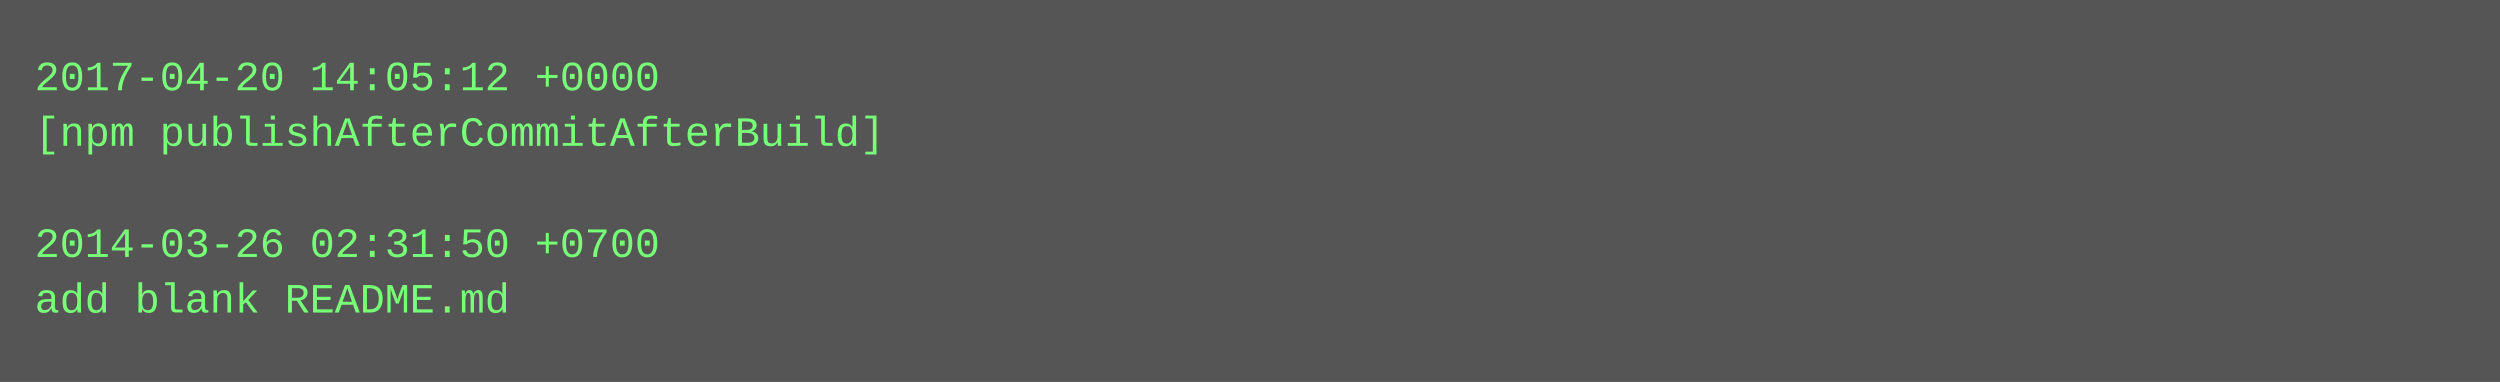
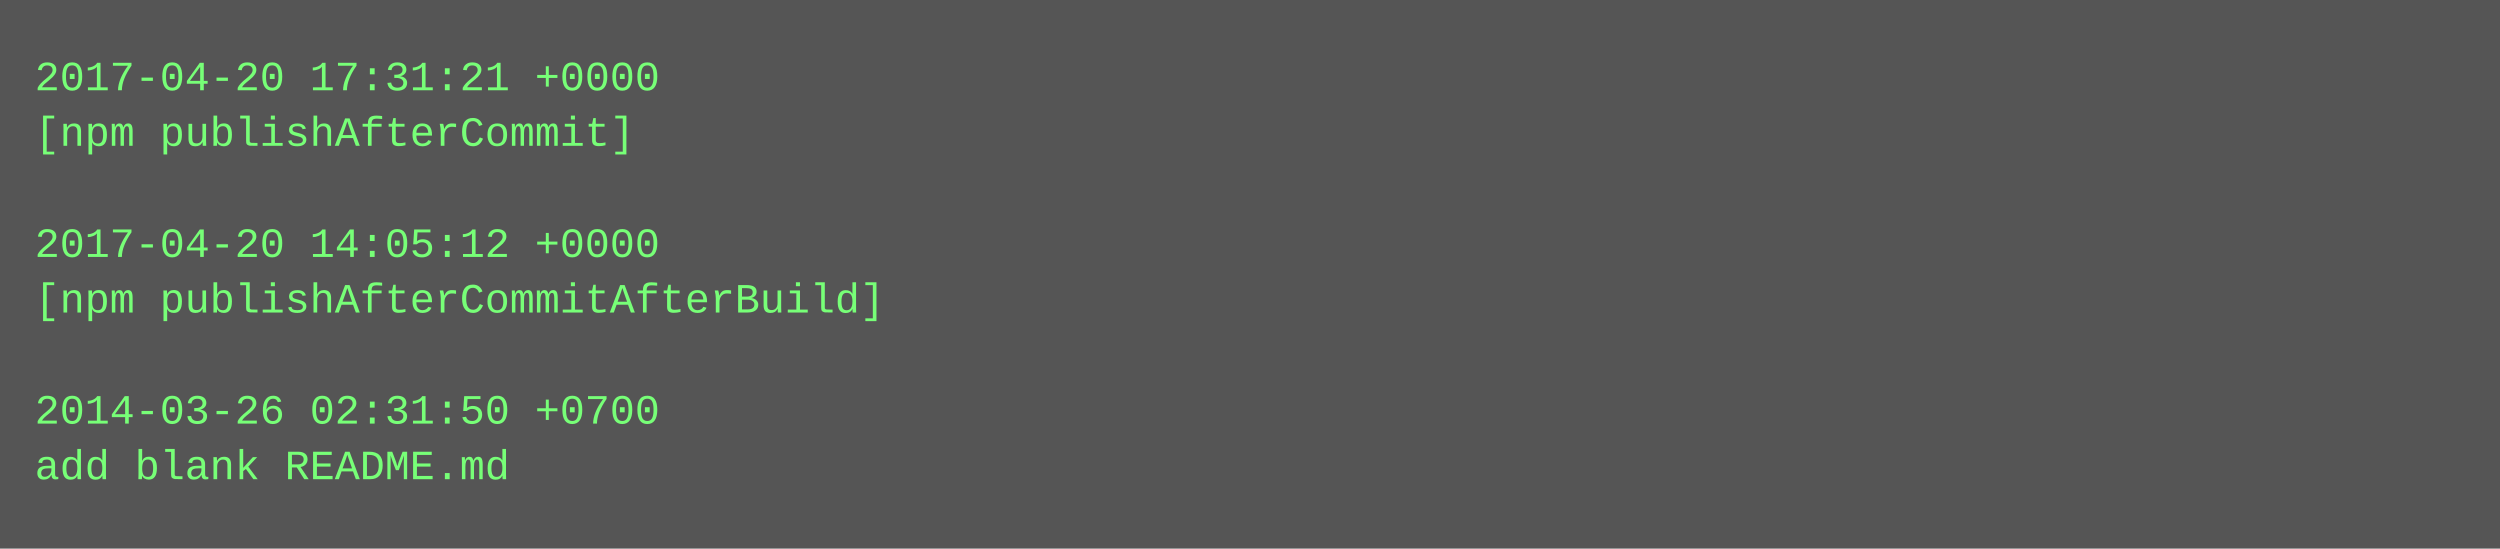
- <svg xmlns="http://www.w3.org/2000/svg" height="110" width="720">
-   <rect height="110" fill="#555" width="720" />
+ <svg xmlns="http://www.w3.org/2000/svg" height="158" width="720">
+   <rect height="158" fill="#555" width="720" />
  <text fill="#7f7" font-family="Courier New" font-size="12" xml:space="preserve">
-     <tspan x="10" y="26">2017-04-20 14:05:12 +0000</tspan>
-     <tspan x="10" y="42">[npm publishAfterCommitAfterBuild]</tspan>
+     <tspan x="10" y="26">2017-04-20 17:31:21 +0000</tspan>
+     <tspan x="10" y="42">[npm publishAfterCommit]</tspan>
    <tspan x="10" y="58" />
-     <tspan x="10" y="74">2014-03-26 02:31:50 +0700</tspan>
-     <tspan x="10" y="90">add blank README.md</tspan>
+     <tspan x="10" y="74">2017-04-20 14:05:12 +0000</tspan>
+     <tspan x="10" y="90">[npm publishAfterCommitAfterBuild]</tspan>
+     <tspan x="10" y="106" />
+     <tspan x="10" y="122">2014-03-26 02:31:50 +0700</tspan>
+     <tspan x="10" y="138">add blank README.md</tspan>
  </text>
</svg>
